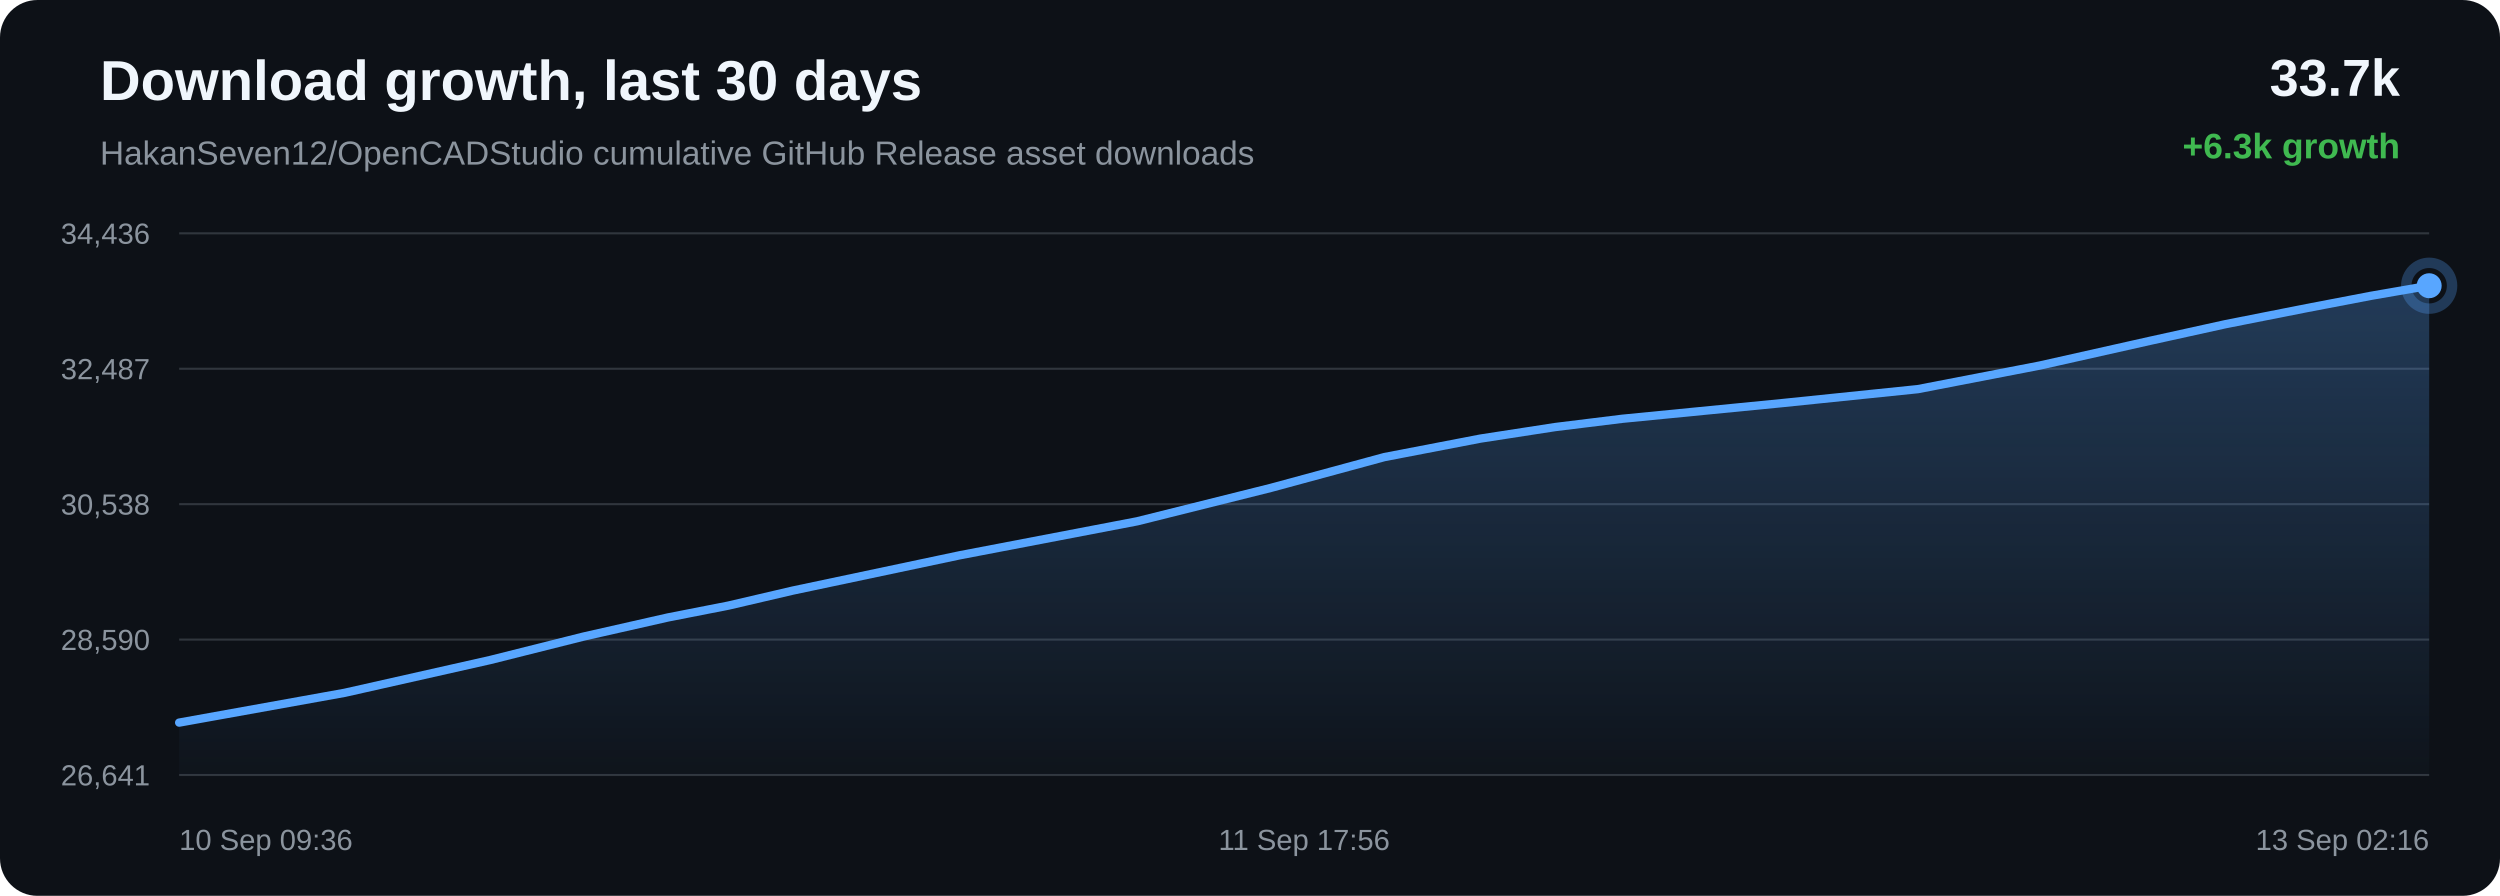
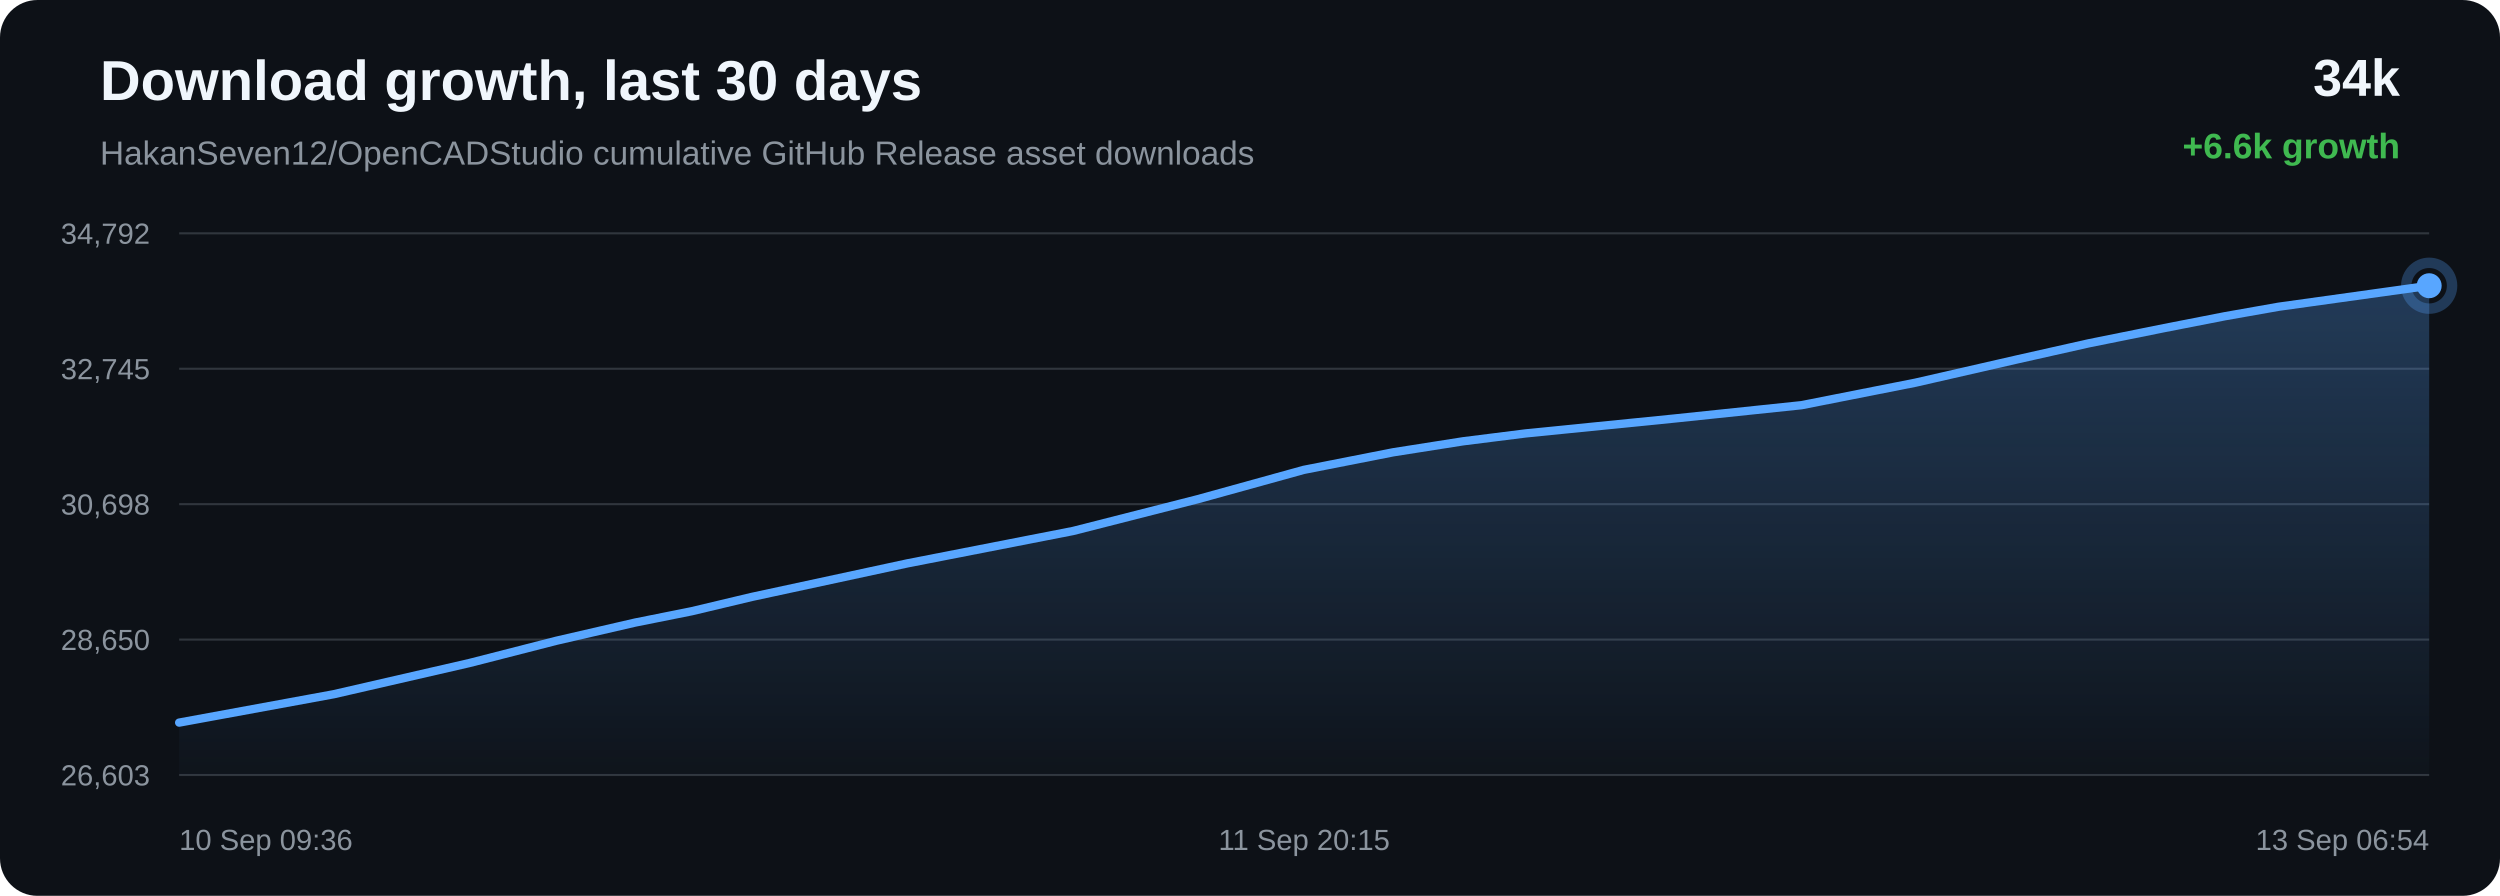
<svg xmlns="http://www.w3.org/2000/svg" width="1200" height="430" viewBox="0 0 1200 430">
  <defs>
    <linearGradient id="area" x1="0" x2="0" y1="0" y2="1">
      <stop offset="0%" stop-color="#58a6ff" stop-opacity="0.28" />
      <stop offset="100%" stop-color="#58a6ff" stop-opacity="0.02" />
    </linearGradient>
  </defs>
  <rect width="100%" height="100%" rx="18" fill="#0d1117" />
  <text x="48" y="48" fill="#f0f6fc" font-family="Arial, sans-serif" font-size="27" font-weight="700">Download growth, last 30 days</text>
  <text x="48" y="79" fill="#8b949e" font-family="Arial, sans-serif" font-size="16">HakanSeven12/OpenCADStudio cumulative GitHub Release asset downloads</text>
-   <text x="1152" y="46" text-anchor="end" fill="#f0f6fc" font-family="Arial, sans-serif" font-size="25" font-weight="700">33.7k</text>
-   <text x="1152" y="76" text-anchor="end" fill="#3fb950" font-family="Arial, sans-serif" font-size="17" font-weight="700">+6.3k growth</text>
+   <text x="1152" y="46" text-anchor="end" fill="#f0f6fc" font-family="Arial, sans-serif" font-size="25" font-weight="700">34k</text>
+   <text x="1152" y="76" text-anchor="end" fill="#3fb950" font-family="Arial, sans-serif" font-size="17" font-weight="700">+6.6k growth</text>
  <line x1="86" y1="112.00" x2="1166" y2="112.00" stroke="#30363d" stroke-width="1" />
  <line x1="86" y1="177.00" x2="1166" y2="177.00" stroke="#30363d" stroke-width="1" />
  <line x1="86" y1="242.00" x2="1166" y2="242.00" stroke="#30363d" stroke-width="1" />
  <line x1="86" y1="307.00" x2="1166" y2="307.00" stroke="#30363d" stroke-width="1" />
  <line x1="86" y1="372.00" x2="1166" y2="372.00" stroke="#30363d" stroke-width="1" />
-   <text x="72" y="117.00" text-anchor="end" fill="#8b949e" font-family="Arial, sans-serif" font-size="14">34,436</text>
-   <text x="72" y="182.00" text-anchor="end" fill="#8b949e" font-family="Arial, sans-serif" font-size="14">32,487</text>
-   <text x="72" y="247.00" text-anchor="end" fill="#8b949e" font-family="Arial, sans-serif" font-size="14">30,538</text>
-   <text x="72" y="312.00" text-anchor="end" fill="#8b949e" font-family="Arial, sans-serif" font-size="14">28,590</text>
-   <text x="72" y="377.00" text-anchor="end" fill="#8b949e" font-family="Arial, sans-serif" font-size="14">26,641</text>
-   <path d="M 86.00 346.85 L 165.49 332.54 L 235.33 316.80 L 280.08 305.56 L 320.62 296.38 L 349.67 290.68 L 380.54 283.48 L 460.71 266.53 L 545.86 250.22 L 609.93 234.21 L 664.51 219.40 L 710.58 210.53 L 746.47 204.99 L 778.64 201.02 L 855.39 193.49 L 920.59 186.78 L 979.19 175.44 L 1031.82 163.63 L 1068.30 155.59 L 1107.25 147.89 L 1138.28 141.95 L 1166.00 137.15 L 1166.00 372.00 L 86.00 372.00 Z" fill="url(#area)" />
-   <path d="M 86.00 346.85 L 165.49 332.54 L 235.33 316.80 L 280.08 305.56 L 320.62 296.38 L 349.67 290.68 L 380.54 283.48 L 460.71 266.53 L 545.86 250.22 L 609.93 234.21 L 664.51 219.40 L 710.58 210.53 L 746.47 204.99 L 778.64 201.02 L 855.39 193.49 L 920.59 186.78 L 979.19 175.44 L 1031.82 163.63 L 1068.30 155.59 L 1107.25 147.89 L 1138.28 141.95 L 1166.00 137.15" fill="none" stroke="#58a6ff" stroke-width="4" stroke-linecap="round" stroke-linejoin="round" />
+   <text x="72" y="117.00" text-anchor="end" fill="#8b949e" font-family="Arial, sans-serif" font-size="14">34,792</text>
+   <text x="72" y="182.00" text-anchor="end" fill="#8b949e" font-family="Arial, sans-serif" font-size="14">32,745</text>
+   <text x="72" y="247.00" text-anchor="end" fill="#8b949e" font-family="Arial, sans-serif" font-size="14">30,698</text>
+   <text x="72" y="312.00" text-anchor="end" fill="#8b949e" font-family="Arial, sans-serif" font-size="14">28,650</text>
+   <text x="72" y="377.00" text-anchor="end" fill="#8b949e" font-family="Arial, sans-serif" font-size="14">26,603</text>
+   <path d="M 86.00 346.85 L 160.17 333.23 L 225.33 318.25 L 267.09 307.55 L 304.92 298.82 L 332.02 293.39 L 360.83 286.53 L 435.63 270.40 L 515.08 254.87 L 574.86 239.63 L 625.79 225.54 L 668.77 217.09 L 702.26 211.82 L 732.28 208.04 L 803.89 200.87 L 864.73 194.49 L 919.40 183.69 L 968.51 172.45 L 1002.55 164.80 L 1038.89 157.47 L 1067.85 151.81 L 1093.71 147.24 L 1166.00 137.15 L 1166.00 372.00 L 86.00 372.00 Z" fill="url(#area)" />
+   <path d="M 86.00 346.85 L 160.17 333.23 L 225.33 318.25 L 267.09 307.55 L 304.92 298.82 L 332.02 293.39 L 360.83 286.53 L 435.63 270.40 L 515.08 254.87 L 574.86 239.63 L 625.79 225.54 L 668.77 217.09 L 702.26 211.82 L 732.28 208.04 L 803.89 200.87 L 864.73 194.49 L 919.40 183.69 L 968.51 172.45 L 1002.55 164.80 L 1038.89 157.47 L 1067.85 151.81 L 1093.71 147.24 L 1166.00 137.15" fill="none" stroke="#58a6ff" stroke-width="4" stroke-linecap="round" stroke-linejoin="round" />
  <circle cx="1166.00" cy="137.15" r="6" fill="#58a6ff" />
  <circle cx="1166.00" cy="137.15" r="11" fill="none" stroke="#58a6ff" stroke-opacity="0.28" stroke-width="5" />
  <text x="86.00" y="408" text-anchor="start" fill="#8b949e" font-family="Arial, sans-serif" font-size="14">10 Sep 09:36</text>
-   <text x="626.00" y="408" text-anchor="middle" fill="#8b949e" font-family="Arial, sans-serif" font-size="14">11 Sep 17:56</text>
-   <text x="1166.00" y="408" text-anchor="end" fill="#8b949e" font-family="Arial, sans-serif" font-size="14">13 Sep 02:16</text>
+   <text x="626.00" y="408" text-anchor="middle" fill="#8b949e" font-family="Arial, sans-serif" font-size="14">11 Sep 20:15</text>
+   <text x="1166.00" y="408" text-anchor="end" fill="#8b949e" font-family="Arial, sans-serif" font-size="14">13 Sep 06:54</text>
</svg>
